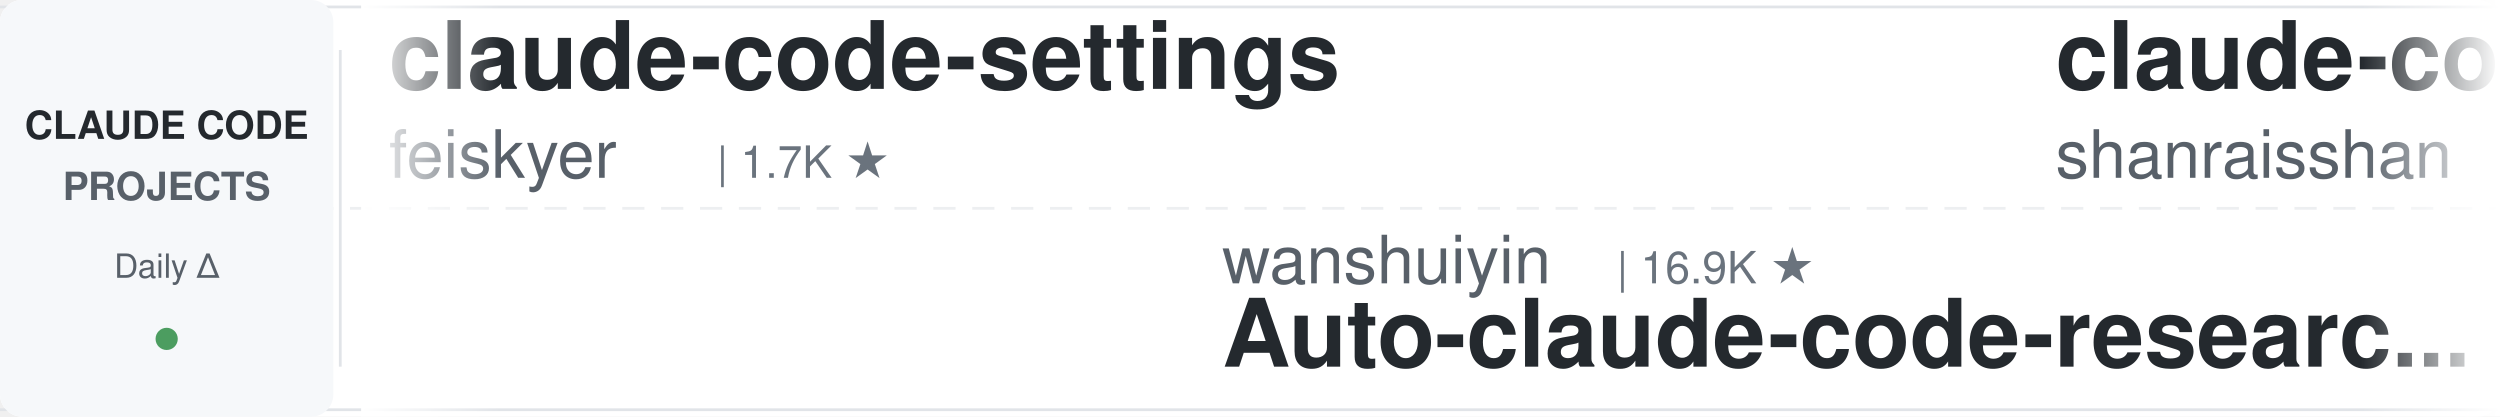
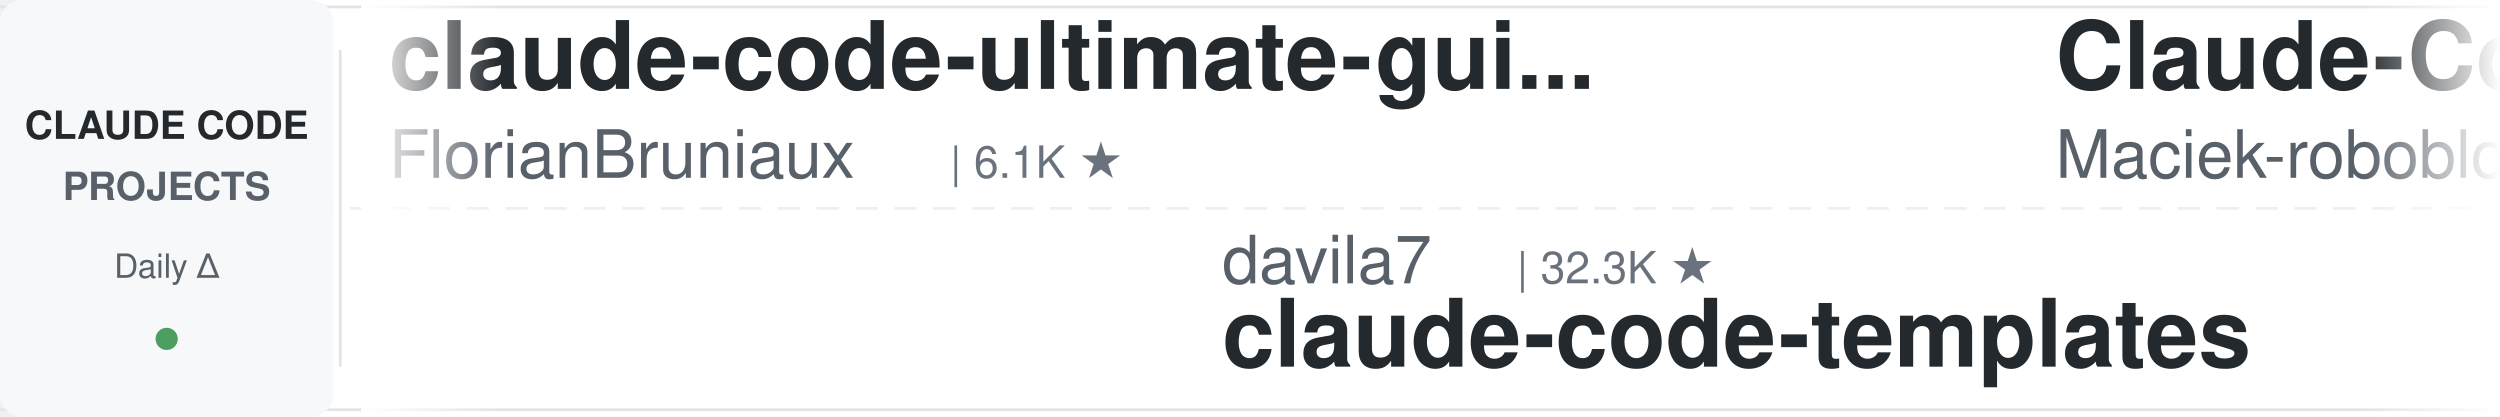
<svg xmlns="http://www.w3.org/2000/svg" width="900" height="150">
  <defs>
    <linearGradient id="leftFade" x1="0%" y1="0%" x2="100%" y2="0%">
      <stop offset="0%" style="stop-color:#ffffff;stop-opacity:1" />
      <stop offset="100%" style="stop-color:#ffffff;stop-opacity:0" />
    </linearGradient>
    <linearGradient id="rightFade" x1="0%" y1="0%" x2="100%" y2="0%">
      <stop offset="0%" style="stop-color:#ffffff;stop-opacity:0" />
      <stop offset="100%" style="stop-color:#ffffff;stop-opacity:1" />
    </linearGradient>
  </defs>
  <rect width="900" height="150" fill="#ffffff" rx="8" />
  <rect x="0" y="2" width="900" height="1" fill="#e1e4e8" />
  <rect x="0" y="147" width="900" height="1" fill="#e1e4e8" />
  <line x1="0" y1="75" x2="900" y2="75" stroke="#e1e4e8" stroke-width="1" stroke-dasharray="8 6" opacity="0.6" />
  <rect x="0" y="0" width="120" height="150" fill="#f6f8fa" rx="8" />
  <text x="60" y="50" font-family="-apple-system, BlinkMacSystemFont, 'Segoe UI', Helvetica, Arial, sans-serif" font-size="14" font-weight="600" fill="#24292e" text-anchor="middle">CLAUDE CODE</text>
  <text x="60" y="72" font-family="-apple-system, BlinkMacSystemFont, 'Segoe UI', Helvetica, Arial, sans-serif" font-size="14" font-weight="600" fill="#586069" text-anchor="middle">PROJECTS</text>
  <text x="60" y="100" font-family="-apple-system, BlinkMacSystemFont, 'Segoe UI', Helvetica, Arial, sans-serif" font-size="12" font-weight="500" fill="#586069" text-anchor="middle">Daily Δ</text>
  <circle cx="60" cy="122" r="4" fill="#22863a" opacity="0.8" />
  <rect x="122" y="18" width="1" height="114" fill="#e1e4e8" />
  <clipPath id="tickerClip">
    <rect x="130" y="0" width="770" height="150" />
  </clipPath>
  <g clip-path="url(#tickerClip)">
    <g id="tickerItems">
      <animateTransform attributeName="transform" attributeType="XML" type="translate" from="0 0" to="-3000 0" dur="54s" repeatCount="indefinite" />
      <g transform="translate(0, 0)">
-         <text x="140" y="32" font-family="-apple-system, BlinkMacSystemFont, 'Segoe UI', Helvetica, Arial, sans-serif" font-size="34" font-weight="600" fill="#24292e">claude-code-settings</text>
-         <text x="140" y="64" font-family="-apple-system, BlinkMacSystemFont, 'Segoe UI', Helvetica, Arial, sans-serif" font-size="24" font-weight="400" fill="#586069">feiskyer</text>
-         <text x="258" y="64" font-family="-apple-system, BlinkMacSystemFont, 'Segoe UI', Helvetica, Arial, sans-serif" font-size="16" font-weight="500" fill="#6a737d">| 1.7K ★</text>
+         <text x="140" y="32" font-family="-apple-system, BlinkMacSystemFont, 'Segoe UI', Helvetica, Arial, sans-serif" font-size="34" font-weight="600" fill="#24292e">claude-code-ultimate-gui...</text>
+         <text x="140" y="64" font-family="-apple-system, BlinkMacSystemFont, 'Segoe UI', Helvetica, Arial, sans-serif" font-size="24" font-weight="400" fill="#586069">FlorianBruniaux</text>
+         <text x="342" y="64" font-family="-apple-system, BlinkMacSystemFont, 'Segoe UI', Helvetica, Arial, sans-serif" font-size="16" font-weight="500" fill="#6a737d">| 6.1K ★</text>
      </g>
      <g transform="translate(300, 0)">
-         <text x="140" y="102" font-family="-apple-system, BlinkMacSystemFont, 'Segoe UI', Helvetica, Arial, sans-serif" font-size="24" font-weight="400" fill="#586069">wanshuiyin</text>
-         <text x="282" y="102" font-family="-apple-system, BlinkMacSystemFont, 'Segoe UI', Helvetica, Arial, sans-serif" font-size="16" font-weight="500" fill="#6a737d">| 16.9K ★</text>
-         <text x="140" y="132" font-family="-apple-system, BlinkMacSystemFont, 'Segoe UI', Helvetica, Arial, sans-serif" font-size="34" font-weight="600" fill="#24292e">Auto-claude-code-researc...</text>
+         <text x="140" y="102" font-family="-apple-system, BlinkMacSystemFont, 'Segoe UI', Helvetica, Arial, sans-serif" font-size="24" font-weight="400" fill="#586069">davila7</text>
+         <text x="246" y="102" font-family="-apple-system, BlinkMacSystemFont, 'Segoe UI', Helvetica, Arial, sans-serif" font-size="16" font-weight="500" fill="#6a737d">| 32.3K ★</text>
+         <text x="140" y="132" font-family="-apple-system, BlinkMacSystemFont, 'Segoe UI', Helvetica, Arial, sans-serif" font-size="34" font-weight="600" fill="#24292e">claude-code-templates</text>
      </g>
      <g transform="translate(600, 0)">
-         <text x="140" y="32" font-family="-apple-system, BlinkMacSystemFont, 'Segoe UI', Helvetica, Arial, sans-serif" font-size="34" font-weight="600" fill="#24292e">claude-code-best-practic...</text>
-         <text x="140" y="64" font-family="-apple-system, BlinkMacSystemFont, 'Segoe UI', Helvetica, Arial, sans-serif" font-size="24" font-weight="400" fill="#586069">shanraisshan</text>
-         <text x="306" y="64" font-family="-apple-system, BlinkMacSystemFont, 'Segoe UI', Helvetica, Arial, sans-serif" font-size="16" font-weight="500" fill="#6a737d">| 67.0K ★</text>
+         <text x="140" y="32" font-family="-apple-system, BlinkMacSystemFont, 'Segoe UI', Helvetica, Arial, sans-serif" font-size="34" font-weight="600" fill="#24292e">Claude-Code-Usage-Monito...</text>
+         <text x="140" y="64" font-family="-apple-system, BlinkMacSystemFont, 'Segoe UI', Helvetica, Arial, sans-serif" font-size="24" font-weight="400" fill="#586069">Maciek-roboblog</text>
+         <text x="342" y="64" font-family="-apple-system, BlinkMacSystemFont, 'Segoe UI', Helvetica, Arial, sans-serif" font-size="16" font-weight="500" fill="#6a737d">| 8.7K ★</text>
      </g>
      <g transform="translate(900, 0)">
        <text x="140" y="102" font-family="-apple-system, BlinkMacSystemFont, 'Segoe UI', Helvetica, Arial, sans-serif" font-size="24" font-weight="400" fill="#586069">rohitg00</text>
        <text x="258" y="102" font-family="-apple-system, BlinkMacSystemFont, 'Segoe UI', Helvetica, Arial, sans-serif" font-size="16" font-weight="500" fill="#6a737d">| 2.7K ★</text>
        <text x="140" y="132" font-family="-apple-system, BlinkMacSystemFont, 'Segoe UI', Helvetica, Arial, sans-serif" font-size="34" font-weight="600" fill="#24292e">awesome-claude-code-tool...</text>
      </g>
      <g transform="translate(1200, 0)">
-         <text x="140" y="32" font-family="-apple-system, BlinkMacSystemFont, 'Segoe UI', Helvetica, Arial, sans-serif" font-size="34" font-weight="600" fill="#24292e">claude-code-video-toolki...</text>
-         <text x="140" y="64" font-family="-apple-system, BlinkMacSystemFont, 'Segoe UI', Helvetica, Arial, sans-serif" font-size="24" font-weight="400" fill="#586069">digitalsamba</text>
-         <text x="306" y="64" font-family="-apple-system, BlinkMacSystemFont, 'Segoe UI', Helvetica, Arial, sans-serif" font-size="16" font-weight="500" fill="#6a737d">| 2.2K ★</text>
+         <text x="140" y="32" font-family="-apple-system, BlinkMacSystemFont, 'Segoe UI', Helvetica, Arial, sans-serif" font-size="34" font-weight="600" fill="#24292e">claude-code-rev</text>
+         <text x="140" y="64" font-family="-apple-system, BlinkMacSystemFont, 'Segoe UI', Helvetica, Arial, sans-serif" font-size="24" font-weight="400" fill="#586069">oboard</text>
+         <text x="234" y="64" font-family="-apple-system, BlinkMacSystemFont, 'Segoe UI', Helvetica, Arial, sans-serif" font-size="16" font-weight="500" fill="#6a737d">| 3.3K ★</text>
      </g>
      <g transform="translate(1500, 0)">
        <text x="140" y="102" font-family="-apple-system, BlinkMacSystemFont, 'Segoe UI', Helvetica, Arial, sans-serif" font-size="24" font-weight="400" fill="#586069">lorryjovens-hub</text>
        <text x="342" y="102" font-family="-apple-system, BlinkMacSystemFont, 'Segoe UI', Helvetica, Arial, sans-serif" font-size="16" font-weight="500" fill="#6a737d">| 1.7K ★</text>
        <text x="140" y="132" font-family="-apple-system, BlinkMacSystemFont, 'Segoe UI', Helvetica, Arial, sans-serif" font-size="34" font-weight="600" fill="#24292e">claude-code-rust</text>
      </g>
      <g transform="translate(1800, 0)">
-         <text x="140" y="32" font-family="-apple-system, BlinkMacSystemFont, 'Segoe UI', Helvetica, Arial, sans-serif" font-size="34" font-weight="600" fill="#24292e">claude-code-source</text>
-         <text x="140" y="64" font-family="-apple-system, BlinkMacSystemFont, 'Segoe UI', Helvetica, Arial, sans-serif" font-size="24" font-weight="400" fill="#586069">AprilNEA</text>
-         <text x="258" y="64" font-family="-apple-system, BlinkMacSystemFont, 'Segoe UI', Helvetica, Arial, sans-serif" font-size="16" font-weight="500" fill="#6a737d">| 393 ★</text>
+         <text x="140" y="32" font-family="-apple-system, BlinkMacSystemFont, 'Segoe UI', Helvetica, Arial, sans-serif" font-size="34" font-weight="600" fill="#24292e">claude-code-engineering</text>
+         <text x="140" y="64" font-family="-apple-system, BlinkMacSystemFont, 'Segoe UI', Helvetica, Arial, sans-serif" font-size="24" font-weight="400" fill="#586069">huangjia2019</text>
+         <text x="306" y="64" font-family="-apple-system, BlinkMacSystemFont, 'Segoe UI', Helvetica, Arial, sans-serif" font-size="16" font-weight="500" fill="#6a737d">| 1.1K ★</text>
      </g>
      <g transform="translate(2100, 0)">
-         <text x="140" y="102" font-family="-apple-system, BlinkMacSystemFont, 'Segoe UI', Helvetica, Arial, sans-serif" font-size="24" font-weight="400" fill="#586069">1rgs</text>
-         <text x="210" y="102" font-family="-apple-system, BlinkMacSystemFont, 'Segoe UI', Helvetica, Arial, sans-serif" font-size="16" font-weight="500" fill="#6a737d">| 3.8K ★</text>
-         <text x="140" y="132" font-family="-apple-system, BlinkMacSystemFont, 'Segoe UI', Helvetica, Arial, sans-serif" font-size="34" font-weight="600" fill="#24292e">claude-code-proxy</text>
+         <text x="140" y="102" font-family="-apple-system, BlinkMacSystemFont, 'Segoe UI', Helvetica, Arial, sans-serif" font-size="24" font-weight="400" fill="#586069">luyao618</text>
+         <text x="258" y="102" font-family="-apple-system, BlinkMacSystemFont, 'Segoe UI', Helvetica, Arial, sans-serif" font-size="16" font-weight="500" fill="#6a737d">| 1.7K ★</text>
+         <text x="140" y="132" font-family="-apple-system, BlinkMacSystemFont, 'Segoe UI', Helvetica, Arial, sans-serif" font-size="34" font-weight="600" fill="#24292e">Claude-Code-Source-Study</text>
      </g>
      <g transform="translate(2400, 0)">
-         <text x="140" y="32" font-family="-apple-system, BlinkMacSystemFont, 'Segoe UI', Helvetica, Arial, sans-serif" font-size="34" font-weight="600" fill="#24292e">claude-code-telegram</text>
-         <text x="140" y="64" font-family="-apple-system, BlinkMacSystemFont, 'Segoe UI', Helvetica, Arial, sans-serif" font-size="24" font-weight="400" fill="#586069">overwirehq</text>
-         <text x="282" y="64" font-family="-apple-system, BlinkMacSystemFont, 'Segoe UI', Helvetica, Arial, sans-serif" font-size="16" font-weight="500" fill="#6a737d">| 2.8K ★</text>
+         <text x="140" y="32" font-family="-apple-system, BlinkMacSystemFont, 'Segoe UI', Helvetica, Arial, sans-serif" font-size="34" font-weight="600" fill="#24292e">Claude-Code-Game-Studios</text>
+         <text x="140" y="64" font-family="-apple-system, BlinkMacSystemFont, 'Segoe UI', Helvetica, Arial, sans-serif" font-size="24" font-weight="400" fill="#586069">Donchitos</text>
+         <text x="270" y="64" font-family="-apple-system, BlinkMacSystemFont, 'Segoe UI', Helvetica, Arial, sans-serif" font-size="16" font-weight="500" fill="#6a737d">| 25.7K ★</text>
      </g>
      <g transform="translate(2700, 0)">
-         <text x="140" y="102" font-family="-apple-system, BlinkMacSystemFont, 'Segoe UI', Helvetica, Arial, sans-serif" font-size="24" font-weight="400" fill="#586069">krusemediallc</text>
-         <text x="318" y="102" font-family="-apple-system, BlinkMacSystemFont, 'Segoe UI', Helvetica, Arial, sans-serif" font-size="16" font-weight="500" fill="#6a737d">| 1.6K ★</text>
-         <text x="140" y="132" font-family="-apple-system, BlinkMacSystemFont, 'Segoe UI', Helvetica, Arial, sans-serif" font-size="34" font-weight="600" fill="#24292e">arcads-claude-code</text>
+         <text x="140" y="102" font-family="-apple-system, BlinkMacSystemFont, 'Segoe UI', Helvetica, Arial, sans-serif" font-size="24" font-weight="400" fill="#586069">OneRedOak</text>
+         <text x="270" y="102" font-family="-apple-system, BlinkMacSystemFont, 'Segoe UI', Helvetica, Arial, sans-serif" font-size="16" font-weight="500" fill="#6a737d">| 3.9K ★</text>
+         <text x="140" y="132" font-family="-apple-system, BlinkMacSystemFont, 'Segoe UI', Helvetica, Arial, sans-serif" font-size="34" font-weight="600" fill="#24292e">claude-code-workflows</text>
      </g>
      <g transform="translate(3000, 0)">
-         <text x="140" y="32" font-family="-apple-system, BlinkMacSystemFont, 'Segoe UI', Helvetica, Arial, sans-serif" font-size="34" font-weight="600" fill="#24292e">claude-code-settings</text>
-         <text x="140" y="64" font-family="-apple-system, BlinkMacSystemFont, 'Segoe UI', Helvetica, Arial, sans-serif" font-size="24" font-weight="400" fill="#586069">feiskyer</text>
-         <text x="258" y="64" font-family="-apple-system, BlinkMacSystemFont, 'Segoe UI', Helvetica, Arial, sans-serif" font-size="16" font-weight="500" fill="#6a737d">| 1.7K ★</text>
+         <text x="140" y="32" font-family="-apple-system, BlinkMacSystemFont, 'Segoe UI', Helvetica, Arial, sans-serif" font-size="34" font-weight="600" fill="#24292e">claude-code-ultimate-gui...</text>
+         <text x="140" y="64" font-family="-apple-system, BlinkMacSystemFont, 'Segoe UI', Helvetica, Arial, sans-serif" font-size="24" font-weight="400" fill="#586069">FlorianBruniaux</text>
+         <text x="342" y="64" font-family="-apple-system, BlinkMacSystemFont, 'Segoe UI', Helvetica, Arial, sans-serif" font-size="16" font-weight="500" fill="#6a737d">| 6.1K ★</text>
      </g>
      <g transform="translate(3300, 0)">
-         <text x="140" y="102" font-family="-apple-system, BlinkMacSystemFont, 'Segoe UI', Helvetica, Arial, sans-serif" font-size="24" font-weight="400" fill="#586069">wanshuiyin</text>
-         <text x="282" y="102" font-family="-apple-system, BlinkMacSystemFont, 'Segoe UI', Helvetica, Arial, sans-serif" font-size="16" font-weight="500" fill="#6a737d">| 16.9K ★</text>
-         <text x="140" y="132" font-family="-apple-system, BlinkMacSystemFont, 'Segoe UI', Helvetica, Arial, sans-serif" font-size="34" font-weight="600" fill="#24292e">Auto-claude-code-researc...</text>
+         <text x="140" y="102" font-family="-apple-system, BlinkMacSystemFont, 'Segoe UI', Helvetica, Arial, sans-serif" font-size="24" font-weight="400" fill="#586069">davila7</text>
+         <text x="246" y="102" font-family="-apple-system, BlinkMacSystemFont, 'Segoe UI', Helvetica, Arial, sans-serif" font-size="16" font-weight="500" fill="#6a737d">| 32.3K ★</text>
+         <text x="140" y="132" font-family="-apple-system, BlinkMacSystemFont, 'Segoe UI', Helvetica, Arial, sans-serif" font-size="34" font-weight="600" fill="#24292e">claude-code-templates</text>
      </g>
      <g transform="translate(3600, 0)">
-         <text x="140" y="32" font-family="-apple-system, BlinkMacSystemFont, 'Segoe UI', Helvetica, Arial, sans-serif" font-size="34" font-weight="600" fill="#24292e">claude-code-best-practic...</text>
-         <text x="140" y="64" font-family="-apple-system, BlinkMacSystemFont, 'Segoe UI', Helvetica, Arial, sans-serif" font-size="24" font-weight="400" fill="#586069">shanraisshan</text>
-         <text x="306" y="64" font-family="-apple-system, BlinkMacSystemFont, 'Segoe UI', Helvetica, Arial, sans-serif" font-size="16" font-weight="500" fill="#6a737d">| 67.0K ★</text>
+         <text x="140" y="32" font-family="-apple-system, BlinkMacSystemFont, 'Segoe UI', Helvetica, Arial, sans-serif" font-size="34" font-weight="600" fill="#24292e">Claude-Code-Usage-Monito...</text>
+         <text x="140" y="64" font-family="-apple-system, BlinkMacSystemFont, 'Segoe UI', Helvetica, Arial, sans-serif" font-size="24" font-weight="400" fill="#586069">Maciek-roboblog</text>
+         <text x="342" y="64" font-family="-apple-system, BlinkMacSystemFont, 'Segoe UI', Helvetica, Arial, sans-serif" font-size="16" font-weight="500" fill="#6a737d">| 8.7K ★</text>
      </g>
      <g transform="translate(3900, 0)">
        <text x="140" y="102" font-family="-apple-system, BlinkMacSystemFont, 'Segoe UI', Helvetica, Arial, sans-serif" font-size="24" font-weight="400" fill="#586069">rohitg00</text>
        <text x="258" y="102" font-family="-apple-system, BlinkMacSystemFont, 'Segoe UI', Helvetica, Arial, sans-serif" font-size="16" font-weight="500" fill="#6a737d">| 2.7K ★</text>
        <text x="140" y="132" font-family="-apple-system, BlinkMacSystemFont, 'Segoe UI', Helvetica, Arial, sans-serif" font-size="34" font-weight="600" fill="#24292e">awesome-claude-code-tool...</text>
      </g>
    </g>
  </g>
  <rect x="130" y="0" width="50" height="150" fill="url(#leftFade)" />
  <rect x="850" y="0" width="50" height="150" fill="url(#rightFade)" />
</svg>
